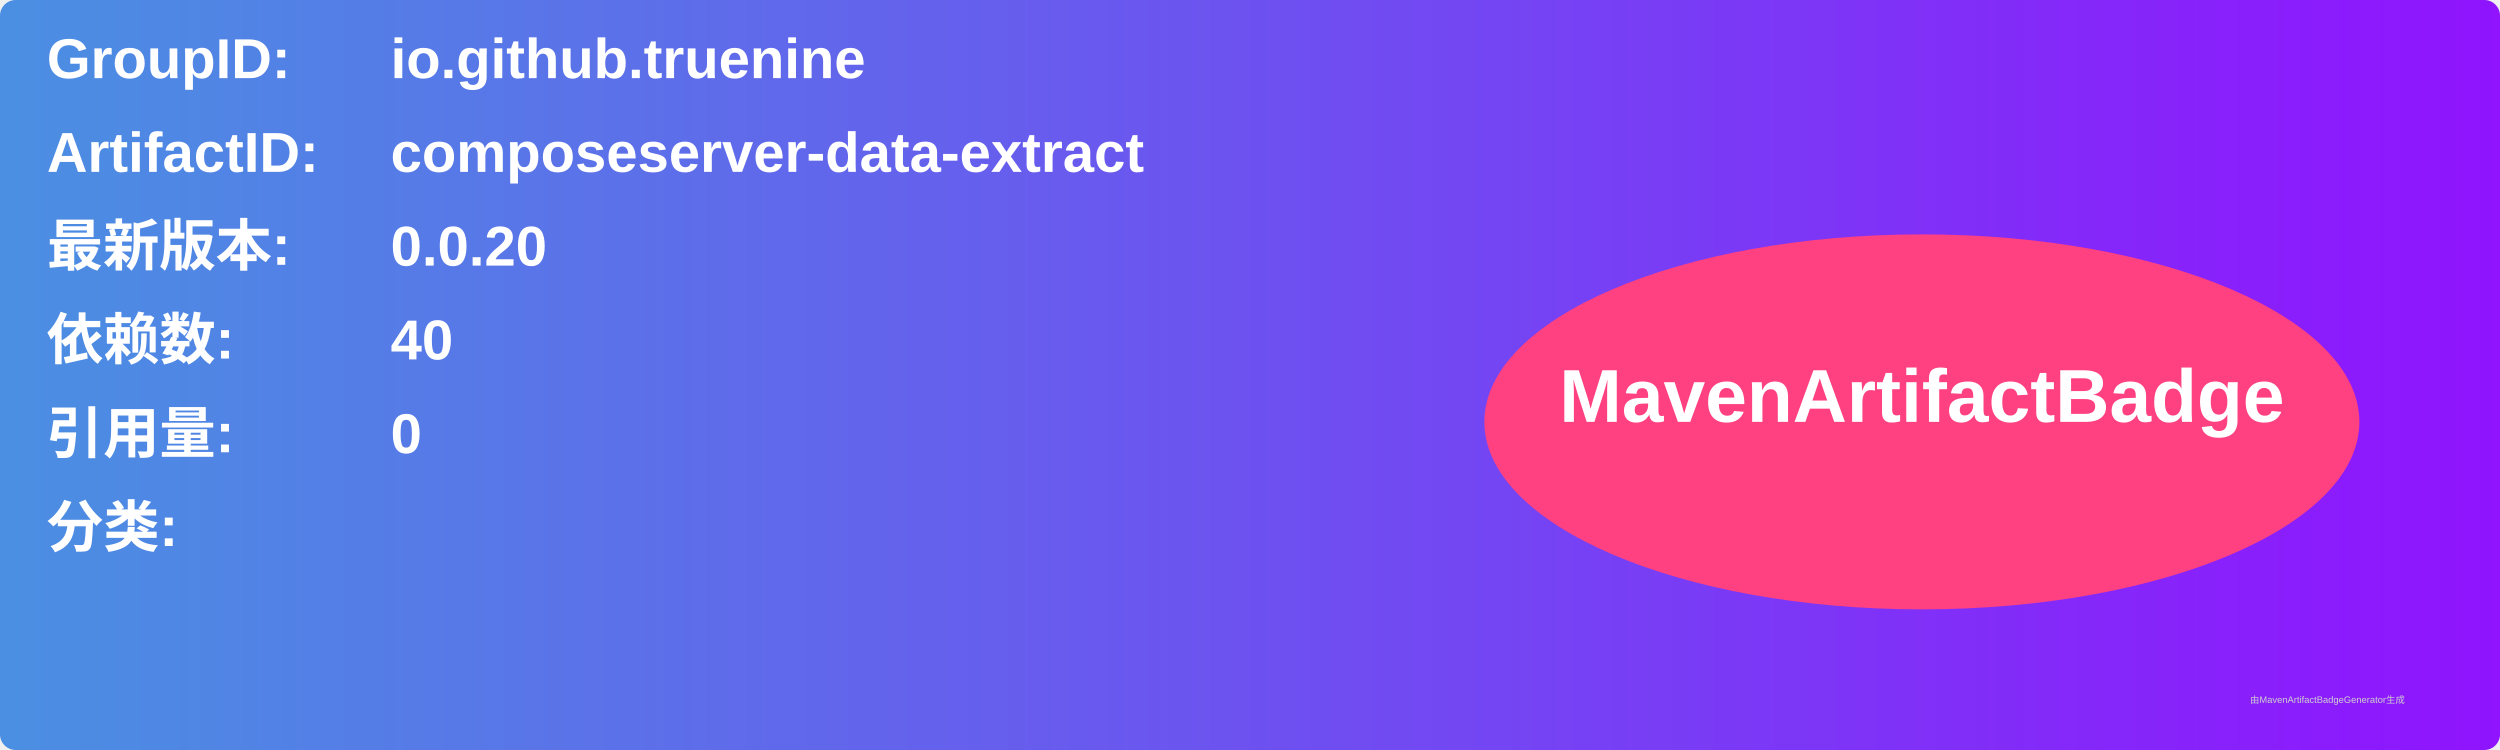
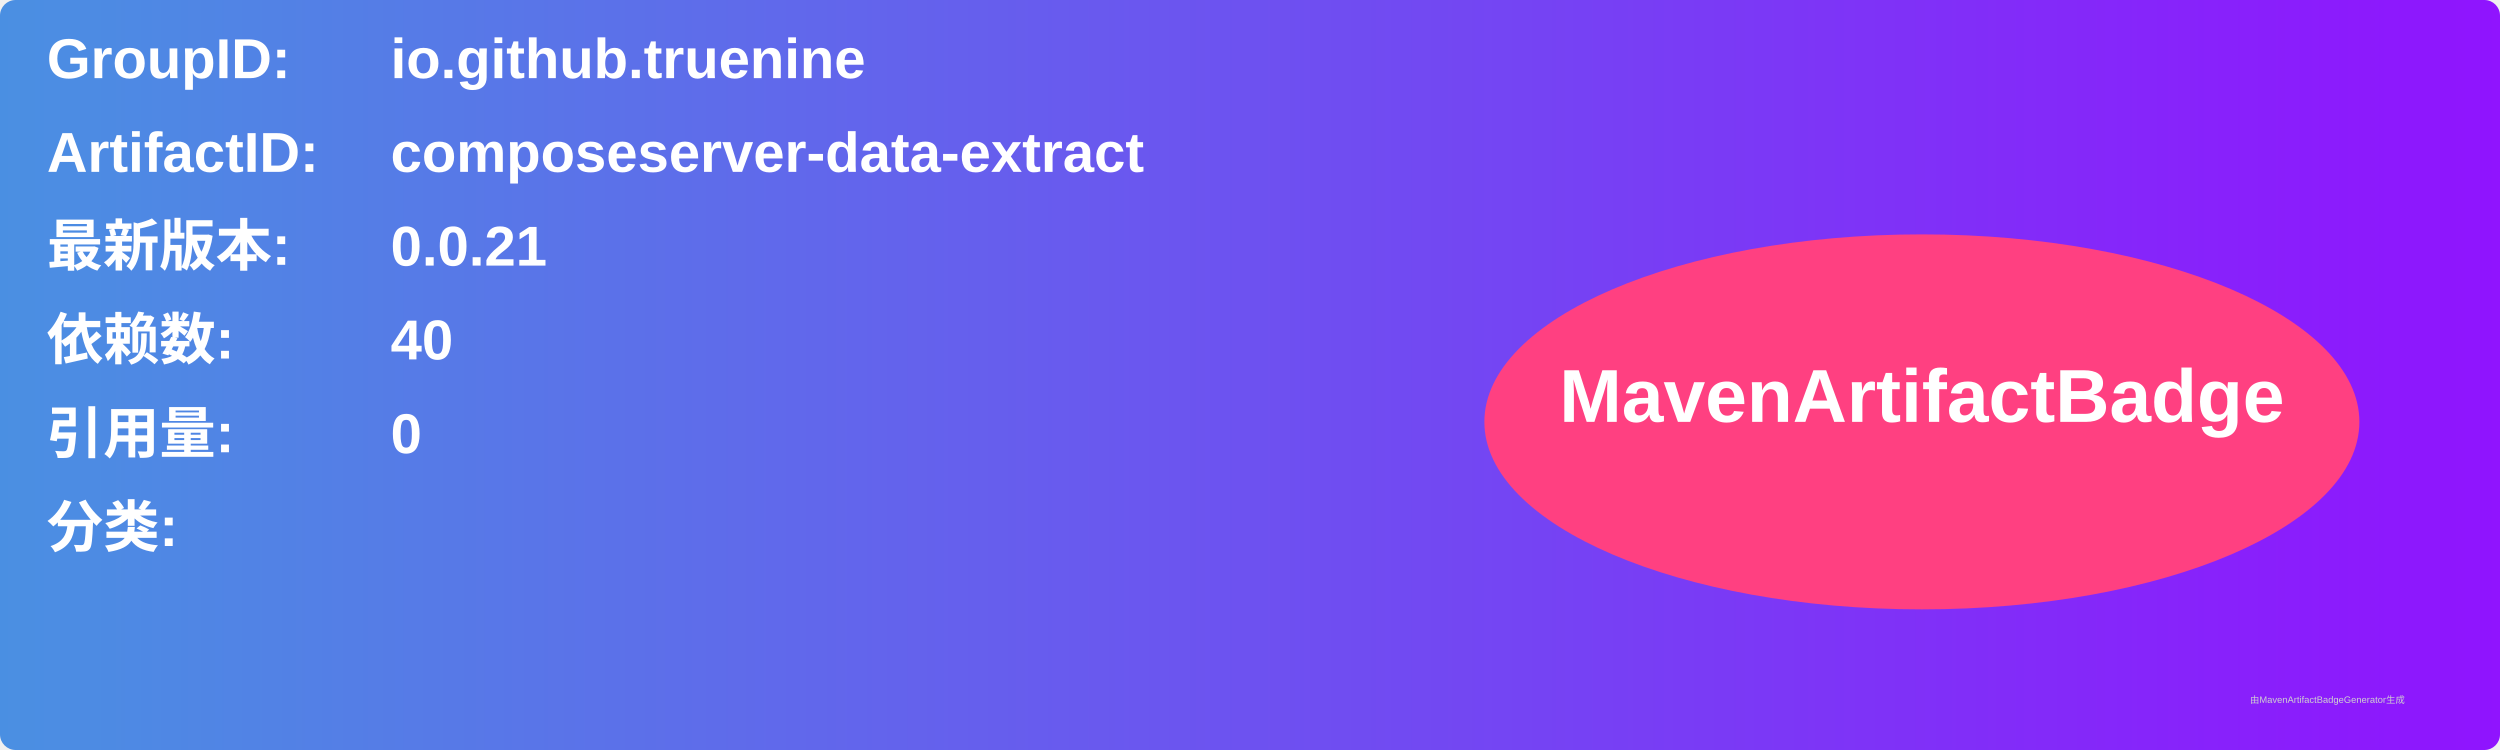
<svg xmlns="http://www.w3.org/2000/svg" width="800" height="240" viewBox="0 0 800 240">
  <linearGradient id="grad" x1="0%" y1="0%" x2="100%" y2="0%">
    <stop offset="0%" stop-color="#4a90e2" />
    <stop offset="100%" stop-color="#9013fe" />
  </linearGradient>
  <rect width="100%" height="100%" rx="5" ry="5" fill="url(#grad)" />
  <g transform="translate(15, 15)">
    <text x="0" y="10" font-family="Arial" font-size="18" fill="white" font-weight="bold" width="260">GroupID:</text>
    <text x="110" y="10" font-family="Arial" font-size="18" fill="white" font-weight="bold" width="460">io.github.truenine</text>
    <text x="0" y="40" font-family="Arial" font-size="18" fill="white" font-weight="bold" width="260">ArtifactID:</text>
    <text x="110" y="40" font-family="Arial" font-size="18" fill="white" font-weight="bold" width="460">composeserver-data-extract</text>
    <text x="0" y="70" font-family="Arial" font-size="18" fill="white" font-weight="bold">最新版本:</text>
    <text x="110" y="70" font-family="Arial" font-size="18" fill="white" font-weight="bold">
-       <tspan font-weight="bold">0.0.20</tspan>
+       <tspan font-weight="bold">0.0.21</tspan>
    </text>
    <text x="0" y="100" font-family="Arial" font-size="18" fill="white" font-weight="bold">依赖数: </text>
    <text x="110" y="100" font-family="Arial" font-size="18" fill="white">
      <tspan font-weight="bold">40</tspan>
    </text>
    <text x="0" y="130" font-family="Arial" font-size="18" fill="white" font-weight="bold">引用量: </text>
    <text x="110" y="130" font-family="Arial" font-size="18" fill="white">
      <tspan font-weight="bold">0</tspan>
    </text>
    <text x="0" y="160" font-family="Arial" font-size="18" fill="white" font-weight="bold">分类:</text>
    <text x="10" y="190" font-family="Arial" font-size="10" fill="white">
      <tspan font-weight="bold" />
    </text>
    <ellipse cx="600" cy="120" rx="140" ry="60" fill="#ff4081" />
    <text x="600" y="120" text-anchor="middle" font-family="Arial" font-size="24" fill="white" font-weight="bold">MavenArtifactBadge</text>
  </g>
  <text x="720" y="225" font-family="Arial" font-size="3" fill="#d0d0d0">由MavenArtifactBadgeGenerator生成</text>
</svg>
